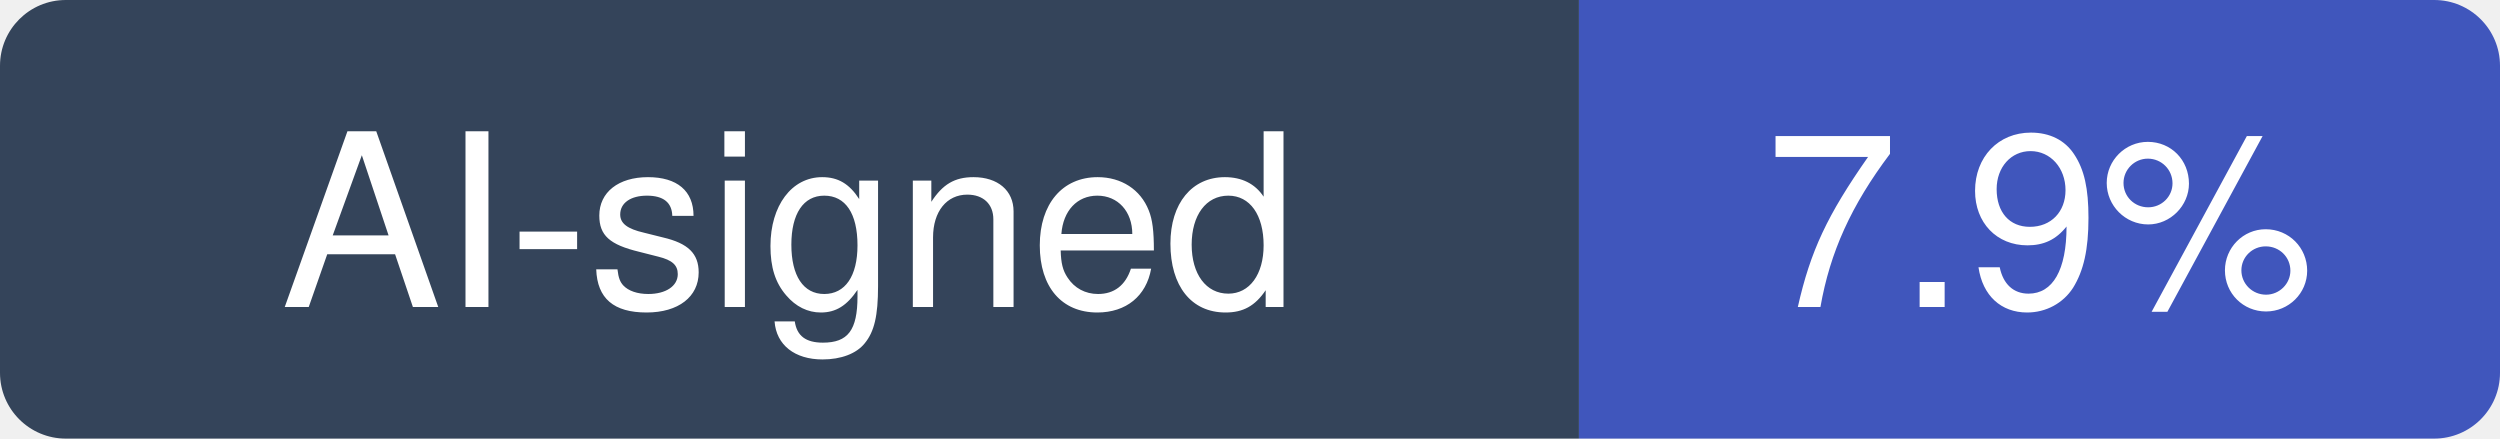
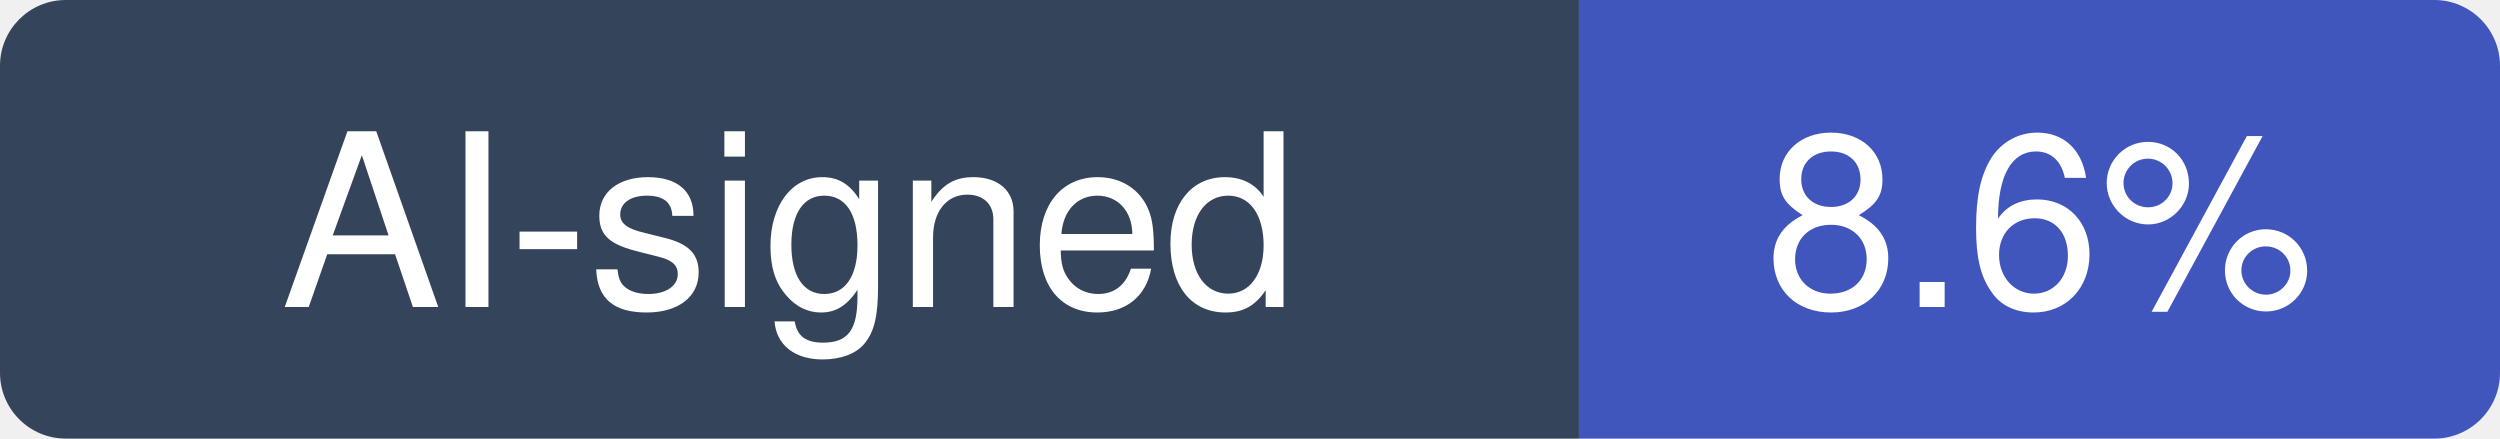
- <svg xmlns="http://www.w3.org/2000/svg" width="114" height="20" viewBox="0 0 114 20" role="img" aria-label="AI-signed: 7.9% of recent commits in drawdb-io/drawdb">
+ <svg xmlns="http://www.w3.org/2000/svg" width="114" height="20" viewBox="0 0 114 20" role="img" aria-label="AI-signed: 8.6% of recent commits in drawdb-io/drawdb">
  <clipPath id="hm-r">
    <rect width="114" height="20" rx="3" />
  </clipPath>
  <g clip-path="url(#hm-r)">
    <rect width="72" height="20" fill="#34445A" />
    <rect x="72" width="42" height="20" fill="#4056BC" />
  </g>
  <g fill="#fff" text-anchor="middle" font-family="Verdana, -apple-system, BlinkMacSystemFont, Segoe UI, Helvetica, Arial, Fira Sans, sans-serif" font-size="11">
    <text x="36" y="14">AI-signed</text>
-     <text x="93" y="14">7.9%</text>
+     <text x="93" y="14">8.6%</text>
  </g>
</svg>
